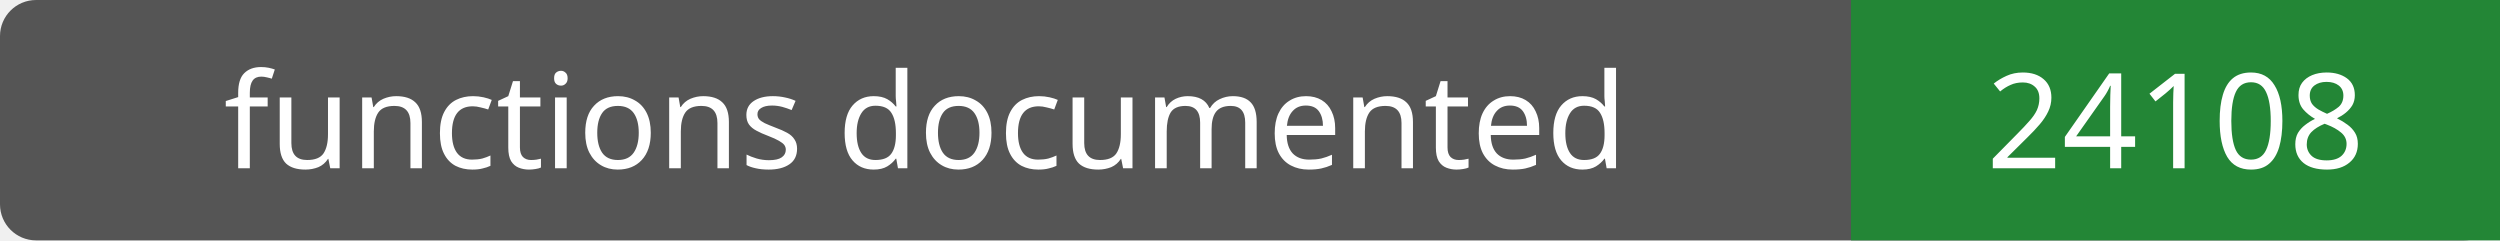
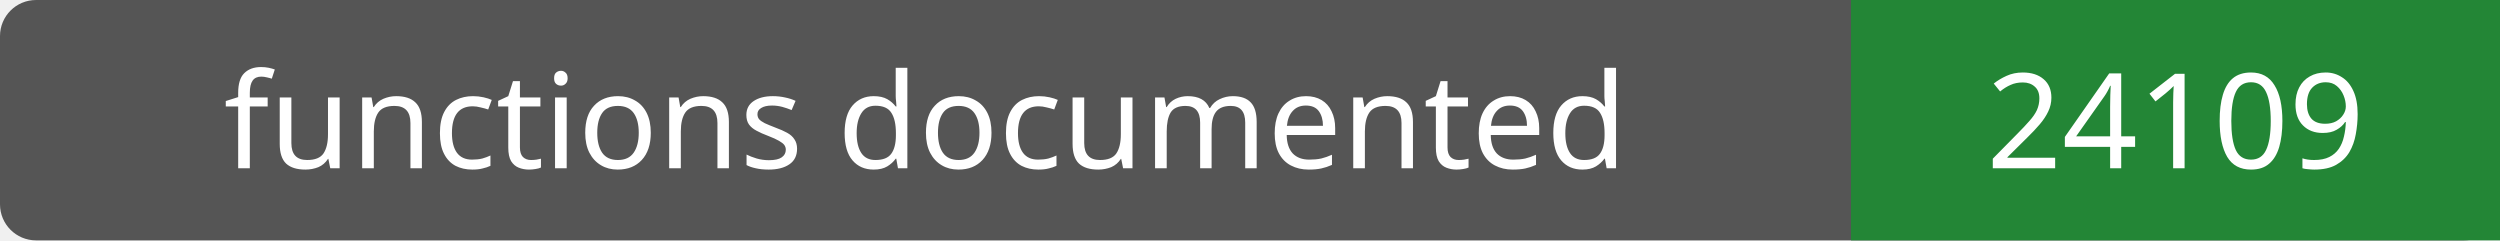
- <svg xmlns="http://www.w3.org/2000/svg" width="208" height="20" role="img" aria-label="functions documented: 24108">
+ <svg xmlns="http://www.w3.org/2000/svg" width="208" height="20" role="img" aria-label="functions documented: 24109">
  <rect width="208" height="20" rx="3" fill="#555" />
  <path fill="#238636" d="M154 0h54v20H154z" />
  <g fill="#fff" text-anchor="middle" font-family="Verdana,sans-serif" font-size="11">
    <text x="77.0" y="14">functions documented</text>
-     <text x="181.0" y="14">24108</text>
+     <text x="181.0" y="14">24109</text>
  </g>
</svg>
